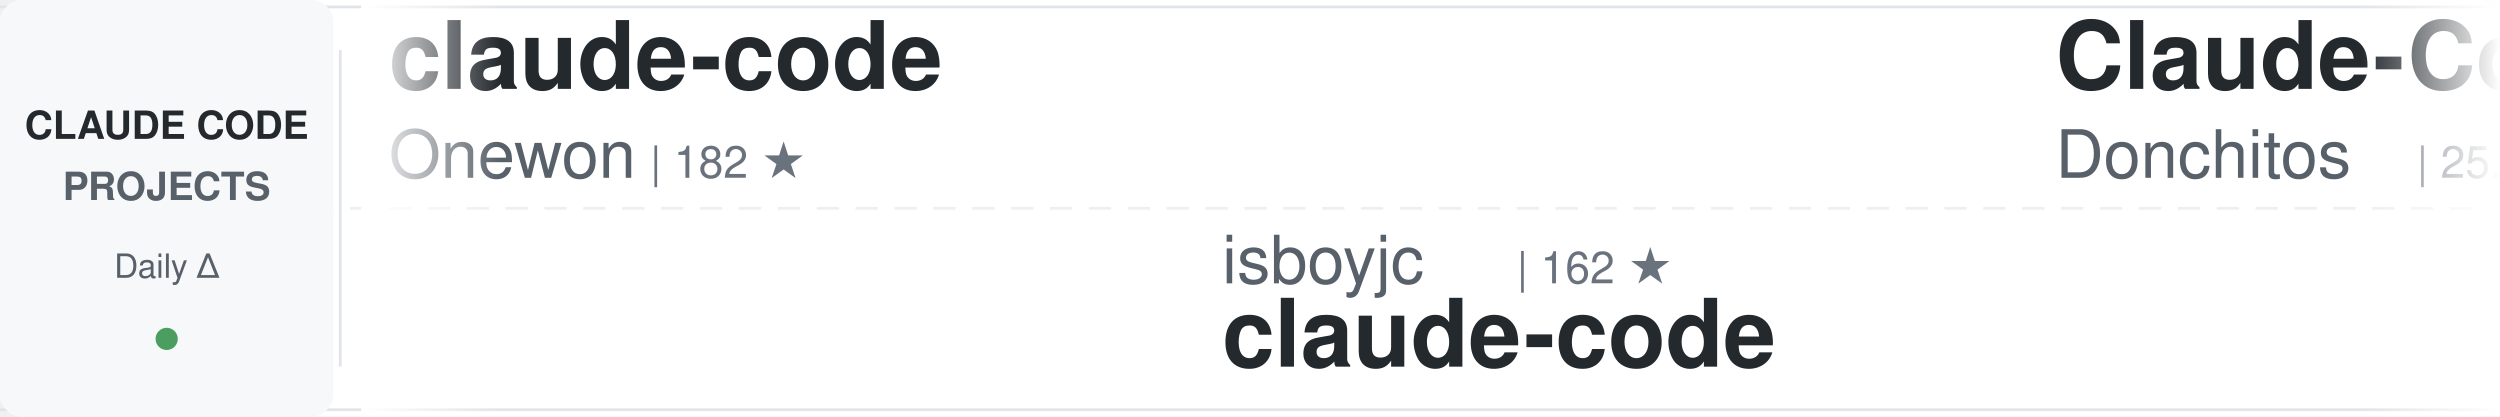
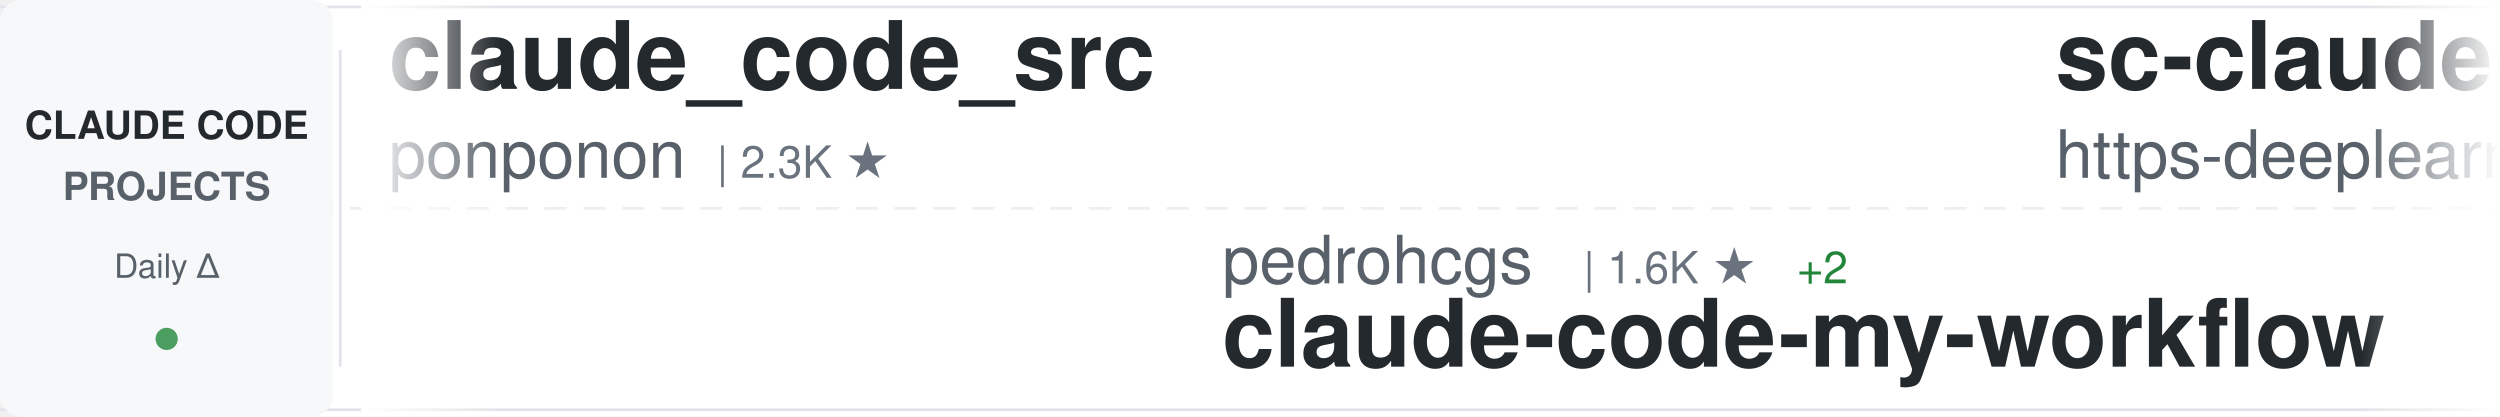
<svg xmlns="http://www.w3.org/2000/svg" width="900" height="150">
  <defs>
    <linearGradient id="awesomeLeftFade" x1="0%" y1="0%" x2="100%" y2="0%">
      <stop offset="0%" style="stop-color:#ffffff;stop-opacity:1" />
      <stop offset="100%" style="stop-color:#ffffff;stop-opacity:0" />
    </linearGradient>
    <linearGradient id="awesomeRightFade" x1="0%" y1="0%" x2="100%" y2="0%">
      <stop offset="0%" style="stop-color:#ffffff;stop-opacity:0" />
      <stop offset="100%" style="stop-color:#ffffff;stop-opacity:1" />
    </linearGradient>
  </defs>
  <rect width="900" height="150" fill="#ffffff" rx="8" />
  <rect x="0" y="2" width="900" height="1" fill="#e1e4e8" />
  <rect x="0" y="147" width="900" height="1" fill="#e1e4e8" />
  <line x1="0" y1="75" x2="900" y2="75" stroke="#e1e4e8" stroke-width="1" stroke-dasharray="8 6" opacity="0.6" />
  <rect x="0" y="0" width="120" height="150" fill="#f6f8fa" rx="8" />
  <text x="60" y="50" font-family="-apple-system, BlinkMacSystemFont, 'Segoe UI', Helvetica, Arial, sans-serif" font-size="14" font-weight="600" fill="#24292e" text-anchor="middle">CLAUDE CODE</text>
  <text x="60" y="72" font-family="-apple-system, BlinkMacSystemFont, 'Segoe UI', Helvetica, Arial, sans-serif" font-size="14" font-weight="600" fill="#586069" text-anchor="middle">PROJECTS</text>
  <text x="60" y="100" font-family="-apple-system, BlinkMacSystemFont, 'Segoe UI', Helvetica, Arial, sans-serif" font-size="12" font-weight="500" fill="#586069" text-anchor="middle">Daily Δ</text>
  <circle cx="60" cy="122" r="4" fill="#22863a" opacity="0.8" />
  <rect x="122" y="18" width="1" height="114" fill="#e1e4e8" />
  <clipPath id="awesomeTickerClip">
    <rect x="130" y="0" width="770" height="150" />
  </clipPath>
  <g clip-path="url(#awesomeTickerClip)">
    <g id="awesomeTickerItems">
      <animateTransform attributeName="transform" attributeType="XML" type="translate" from="0 0" to="-3000 0" dur="54s" repeatCount="indefinite" />
      <g transform="translate(0, 0)">
-         <text x="140" y="32" font-family="-apple-system, BlinkMacSystemFont, 'Segoe UI', Helvetica, Arial, sans-serif" font-size="34" font-weight="600" fill="#24292e">claude-code</text>
-         <text x="140" y="64" font-family="-apple-system, BlinkMacSystemFont, 'Segoe UI', Helvetica, Arial, sans-serif" font-size="24" font-weight="400" fill="#586069">Onewon</text>
-         <text x="234" y="64" font-family="-apple-system, BlinkMacSystemFont, 'Segoe UI', Helvetica, Arial, sans-serif" font-size="16" font-weight="500" fill="#6a737d">| 182 ★</text>
+         <text x="140" y="32" font-family="-apple-system, BlinkMacSystemFont, 'Segoe UI', Helvetica, Arial, sans-serif" font-size="34" font-weight="600" fill="#24292e">claude_code_src</text>
+         <text x="140" y="64" font-family="-apple-system, BlinkMacSystemFont, 'Segoe UI', Helvetica, Arial, sans-serif" font-size="24" font-weight="400" fill="#586069">ponponon</text>
+         <text x="258" y="64" font-family="-apple-system, BlinkMacSystemFont, 'Segoe UI', Helvetica, Arial, sans-serif" font-size="16" font-weight="500" fill="#6a737d">| 2.3K ★</text>
      </g>
      <g transform="translate(300, 0)">
-         <text x="140" y="102" font-family="-apple-system, BlinkMacSystemFont, 'Segoe UI', Helvetica, Arial, sans-serif" font-size="24" font-weight="400" fill="#586069">isboyjc</text>
-         <text x="246" y="102" font-family="-apple-system, BlinkMacSystemFont, 'Segoe UI', Helvetica, Arial, sans-serif" font-size="16" font-weight="500" fill="#6a737d">| 162 ★</text>
-         <text x="140" y="132" font-family="-apple-system, BlinkMacSystemFont, 'Segoe UI', Helvetica, Arial, sans-serif" font-size="34" font-weight="600" fill="#24292e">claude-code</text>
+         <text x="140" y="102" font-family="-apple-system, BlinkMacSystemFont, 'Segoe UI', Helvetica, Arial, sans-serif" font-size="24" font-weight="400" fill="#586069">pedrohcgs</text>
+         <text x="270" y="102" font-family="-apple-system, BlinkMacSystemFont, 'Segoe UI', Helvetica, Arial, sans-serif" font-size="16" font-weight="500" fill="#6a737d">| 1.6K ★</text>
+         <text x="347" y="102" font-family="-apple-system, BlinkMacSystemFont, 'Segoe UI', Helvetica, Arial, sans-serif" font-size="16" font-weight="500" fill="#22863a"> +2</text>
+         <text x="140" y="132" font-family="-apple-system, BlinkMacSystemFont, 'Segoe UI', Helvetica, Arial, sans-serif" font-size="34" font-weight="600" fill="#24292e">claude-code-my-workflow</text>
      </g>
      <g transform="translate(600, 0)">
-         <text x="140" y="32" font-family="-apple-system, BlinkMacSystemFont, 'Segoe UI', Helvetica, Arial, sans-serif" font-size="34" font-weight="600" fill="#24292e">Claude-Code-Game-Studios</text>
-         <text x="140" y="64" font-family="-apple-system, BlinkMacSystemFont, 'Segoe UI', Helvetica, Arial, sans-serif" font-size="24" font-weight="400" fill="#586069">Donchitos</text>
-         <text x="270" y="64" font-family="-apple-system, BlinkMacSystemFont, 'Segoe UI', Helvetica, Arial, sans-serif" font-size="16" font-weight="500" fill="#6a737d">| 25.3K ★</text>
-         <text x="356" y="64" font-family="-apple-system, BlinkMacSystemFont, 'Segoe UI', Helvetica, Arial, sans-serif" font-size="16" font-weight="500" fill="#22863a"> +15</text>
+         <text x="140" y="32" font-family="-apple-system, BlinkMacSystemFont, 'Segoe UI', Helvetica, Arial, sans-serif" font-size="34" font-weight="600" fill="#24292e">sc-claude-code-files</text>
+         <text x="140" y="64" font-family="-apple-system, BlinkMacSystemFont, 'Segoe UI', Helvetica, Arial, sans-serif" font-size="24" font-weight="400" fill="#586069">https-deeplearning-ai</text>
+         <text x="414" y="64" font-family="-apple-system, BlinkMacSystemFont, 'Segoe UI', Helvetica, Arial, sans-serif" font-size="16" font-weight="500" fill="#6a737d">| 549 ★</text>
      </g>
      <g transform="translate(900, 0)">
-         <text x="140" y="102" font-family="-apple-system, BlinkMacSystemFont, 'Segoe UI', Helvetica, Arial, sans-serif" font-size="24" font-weight="400" fill="#586069">VineeTagarwaL-code</text>
-         <text x="378" y="102" font-family="-apple-system, BlinkMacSystemFont, 'Segoe UI', Helvetica, Arial, sans-serif" font-size="16" font-weight="500" fill="#6a737d">| 273 ★</text>
-         <text x="140" y="132" font-family="-apple-system, BlinkMacSystemFont, 'Segoe UI', Helvetica, Arial, sans-serif" font-size="34" font-weight="600" fill="#24292e">claude-code</text>
+         <text x="140" y="102" font-family="-apple-system, BlinkMacSystemFont, 'Segoe UI', Helvetica, Arial, sans-serif" font-size="24" font-weight="400" fill="#586069">multica-ai</text>
+         <text x="282" y="102" font-family="-apple-system, BlinkMacSystemFont, 'Segoe UI', Helvetica, Arial, sans-serif" font-size="16" font-weight="500" fill="#6a737d">| 214.4K ★</text>
+         <text x="377" y="102" font-family="-apple-system, BlinkMacSystemFont, 'Segoe UI', Helvetica, Arial, sans-serif" font-size="16" font-weight="500" fill="#22863a"> +80</text>
+         <text x="140" y="132" font-family="-apple-system, BlinkMacSystemFont, 'Segoe UI', Helvetica, Arial, sans-serif" font-size="34" font-weight="600" fill="#24292e">andrej-karpathy-skills</text>
      </g>
      <g transform="translate(1200, 0)">
-         <text x="140" y="32" font-family="-apple-system, BlinkMacSystemFont, 'Segoe UI', Helvetica, Arial, sans-serif" font-size="34" font-weight="600" fill="#24292e">awesome-claude-code-suba...</text>
-         <text x="140" y="64" font-family="-apple-system, BlinkMacSystemFont, 'Segoe UI', Helvetica, Arial, sans-serif" font-size="24" font-weight="400" fill="#586069">VoltAgent</text>
-         <text x="270" y="64" font-family="-apple-system, BlinkMacSystemFont, 'Segoe UI', Helvetica, Arial, sans-serif" font-size="16" font-weight="500" fill="#6a737d">| 25.2K ★</text>
-         <text x="356" y="64" font-family="-apple-system, BlinkMacSystemFont, 'Segoe UI', Helvetica, Arial, sans-serif" font-size="16" font-weight="500" fill="#22863a"> +3</text>
+         <text x="140" y="32" font-family="-apple-system, BlinkMacSystemFont, 'Segoe UI', Helvetica, Arial, sans-serif" font-size="34" font-weight="600" fill="#24292e">arcads-claude-code</text>
+         <text x="140" y="64" font-family="-apple-system, BlinkMacSystemFont, 'Segoe UI', Helvetica, Arial, sans-serif" font-size="24" font-weight="400" fill="#586069">krusemediallc</text>
+         <text x="318" y="64" font-family="-apple-system, BlinkMacSystemFont, 'Segoe UI', Helvetica, Arial, sans-serif" font-size="16" font-weight="500" fill="#6a737d">| 1.5K ★</text>
+         <text x="395" y="64" font-family="-apple-system, BlinkMacSystemFont, 'Segoe UI', Helvetica, Arial, sans-serif" font-size="16" font-weight="500" fill="#22863a"> +1</text>
      </g>
      <g transform="translate(1500, 0)">
-         <text x="140" y="102" font-family="-apple-system, BlinkMacSystemFont, 'Segoe UI', Helvetica, Arial, sans-serif" font-size="24" font-weight="400" fill="#586069">JrCx7scC</text>
-         <text x="258" y="102" font-family="-apple-system, BlinkMacSystemFont, 'Segoe UI', Helvetica, Arial, sans-serif" font-size="16" font-weight="500" fill="#6a737d">| 376 ★</text>
-         <text x="140" y="132" font-family="-apple-system, BlinkMacSystemFont, 'Segoe UI', Helvetica, Arial, sans-serif" font-size="34" font-weight="600" fill="#24292e">claude-code-source</text>
+         <text x="140" y="102" font-family="-apple-system, BlinkMacSystemFont, 'Segoe UI', Helvetica, Arial, sans-serif" font-size="24" font-weight="400" fill="#586069">huangserva</text>
+         <text x="282" y="102" font-family="-apple-system, BlinkMacSystemFont, 'Segoe UI', Helvetica, Arial, sans-serif" font-size="16" font-weight="500" fill="#6a737d">| 630 ★</text>
+         <text x="140" y="132" font-family="-apple-system, BlinkMacSystemFont, 'Segoe UI', Helvetica, Arial, sans-serif" font-size="34" font-weight="600" fill="#24292e">claude-code-cli</text>
      </g>
      <g transform="translate(1800, 0)">
-         <text x="140" y="32" font-family="-apple-system, BlinkMacSystemFont, 'Segoe UI', Helvetica, Arial, sans-serif" font-size="34" font-weight="600" fill="#24292e">Dive-into-Claude-Code</text>
-         <text x="140" y="64" font-family="-apple-system, BlinkMacSystemFont, 'Segoe UI', Helvetica, Arial, sans-serif" font-size="24" font-weight="400" fill="#586069">VILA-Lab</text>
-         <text x="258" y="64" font-family="-apple-system, BlinkMacSystemFont, 'Segoe UI', Helvetica, Arial, sans-serif" font-size="16" font-weight="500" fill="#6a737d">| 2.1K ★</text>
+         <text x="140" y="32" font-family="-apple-system, BlinkMacSystemFont, 'Segoe UI', Helvetica, Arial, sans-serif" font-size="34" font-weight="600" fill="#24292e">free-claude-code</text>
+         <text x="140" y="64" font-family="-apple-system, BlinkMacSystemFont, 'Segoe UI', Helvetica, Arial, sans-serif" font-size="24" font-weight="400" fill="#586069">Alishahryar1</text>
+         <text x="306" y="64" font-family="-apple-system, BlinkMacSystemFont, 'Segoe UI', Helvetica, Arial, sans-serif" font-size="16" font-weight="500" fill="#6a737d">| 55.6K ★</text>
+         <text x="392" y="64" font-family="-apple-system, BlinkMacSystemFont, 'Segoe UI', Helvetica, Arial, sans-serif" font-size="16" font-weight="500" fill="#22863a"> +40</text>
      </g>
      <g transform="translate(2100, 0)">
-         <text x="140" y="102" font-family="-apple-system, BlinkMacSystemFont, 'Segoe UI', Helvetica, Arial, sans-serif" font-size="24" font-weight="400" fill="#586069">KPR111</text>
-         <text x="234" y="102" font-family="-apple-system, BlinkMacSystemFont, 'Segoe UI', Helvetica, Arial, sans-serif" font-size="16" font-weight="500" fill="#6a737d">| 18 ★</text>
-         <text x="140" y="132" font-family="-apple-system, BlinkMacSystemFont, 'Segoe UI', Helvetica, Arial, sans-serif" font-size="34" font-weight="600" fill="#24292e">Claude-Code</text>
+         <text x="140" y="102" font-family="-apple-system, BlinkMacSystemFont, 'Segoe UI', Helvetica, Arial, sans-serif" font-size="24" font-weight="400" fill="#586069">jqueryscript</text>
+         <text x="306" y="102" font-family="-apple-system, BlinkMacSystemFont, 'Segoe UI', Helvetica, Arial, sans-serif" font-size="16" font-weight="500" fill="#6a737d">| 518 ★</text>
+         <text x="374" y="102" font-family="-apple-system, BlinkMacSystemFont, 'Segoe UI', Helvetica, Arial, sans-serif" font-size="16" font-weight="500" fill="#22863a"> +1</text>
+         <text x="140" y="132" font-family="-apple-system, BlinkMacSystemFont, 'Segoe UI', Helvetica, Arial, sans-serif" font-size="34" font-weight="600" fill="#24292e">awesome-claude-code</text>
      </g>
      <g transform="translate(2400, 0)">
-         <text x="140" y="32" font-family="-apple-system, BlinkMacSystemFont, 'Segoe UI', Helvetica, Arial, sans-serif" font-size="34" font-weight="600" fill="#24292e">claude-code-action</text>
-         <text x="140" y="64" font-family="-apple-system, BlinkMacSystemFont, 'Segoe UI', Helvetica, Arial, sans-serif" font-size="24" font-weight="400" fill="#586069">anthropics</text>
-         <text x="282" y="64" font-family="-apple-system, BlinkMacSystemFont, 'Segoe UI', Helvetica, Arial, sans-serif" font-size="16" font-weight="500" fill="#6a737d">| 8.9K ★</text>
-         <text x="359" y="64" font-family="-apple-system, BlinkMacSystemFont, 'Segoe UI', Helvetica, Arial, sans-serif" font-size="16" font-weight="500" fill="#22863a"> +2</text>
+         <text x="140" y="32" font-family="-apple-system, BlinkMacSystemFont, 'Segoe UI', Helvetica, Arial, sans-serif" font-size="34" font-weight="600" fill="#24292e">claude-code-templates</text>
+         <text x="140" y="64" font-family="-apple-system, BlinkMacSystemFont, 'Segoe UI', Helvetica, Arial, sans-serif" font-size="24" font-weight="400" fill="#586069">davila7</text>
+         <text x="246" y="64" font-family="-apple-system, BlinkMacSystemFont, 'Segoe UI', Helvetica, Arial, sans-serif" font-size="16" font-weight="500" fill="#6a737d">| 30.9K ★</text>
+         <text x="332" y="64" font-family="-apple-system, BlinkMacSystemFont, 'Segoe UI', Helvetica, Arial, sans-serif" font-size="16" font-weight="500" fill="#22863a"> +11</text>
      </g>
      <g transform="translate(2700, 0)">
-         <text x="140" y="102" font-family="-apple-system, BlinkMacSystemFont, 'Segoe UI', Helvetica, Arial, sans-serif" font-size="24" font-weight="400" fill="#586069">ykdojo</text>
-         <text x="234" y="102" font-family="-apple-system, BlinkMacSystemFont, 'Segoe UI', Helvetica, Arial, sans-serif" font-size="16" font-weight="500" fill="#6a737d">| 10.1K ★</text>
-         <text x="320" y="102" font-family="-apple-system, BlinkMacSystemFont, 'Segoe UI', Helvetica, Arial, sans-serif" font-size="16" font-weight="500" fill="#22863a"> +1</text>
-         <text x="140" y="132" font-family="-apple-system, BlinkMacSystemFont, 'Segoe UI', Helvetica, Arial, sans-serif" font-size="34" font-weight="600" fill="#24292e">claude-code-tips</text>
+         <text x="140" y="102" font-family="-apple-system, BlinkMacSystemFont, 'Segoe UI', Helvetica, Arial, sans-serif" font-size="24" font-weight="400" fill="#586069">darcyegb</text>
+         <text x="258" y="102" font-family="-apple-system, BlinkMacSystemFont, 'Segoe UI', Helvetica, Arial, sans-serif" font-size="16" font-weight="500" fill="#6a737d">| 765 ★</text>
+         <text x="140" y="132" font-family="-apple-system, BlinkMacSystemFont, 'Segoe UI', Helvetica, Arial, sans-serif" font-size="34" font-weight="600" fill="#24292e">ClaudeCodeAgents</text>
      </g>
      <g transform="translate(3000, 0)">
-         <text x="140" y="32" font-family="-apple-system, BlinkMacSystemFont, 'Segoe UI', Helvetica, Arial, sans-serif" font-size="34" font-weight="600" fill="#24292e">claude-code</text>
-         <text x="140" y="64" font-family="-apple-system, BlinkMacSystemFont, 'Segoe UI', Helvetica, Arial, sans-serif" font-size="24" font-weight="400" fill="#586069">Onewon</text>
-         <text x="234" y="64" font-family="-apple-system, BlinkMacSystemFont, 'Segoe UI', Helvetica, Arial, sans-serif" font-size="16" font-weight="500" fill="#6a737d">| 182 ★</text>
+         <text x="140" y="32" font-family="-apple-system, BlinkMacSystemFont, 'Segoe UI', Helvetica, Arial, sans-serif" font-size="34" font-weight="600" fill="#24292e">claude_code_src</text>
+         <text x="140" y="64" font-family="-apple-system, BlinkMacSystemFont, 'Segoe UI', Helvetica, Arial, sans-serif" font-size="24" font-weight="400" fill="#586069">ponponon</text>
+         <text x="258" y="64" font-family="-apple-system, BlinkMacSystemFont, 'Segoe UI', Helvetica, Arial, sans-serif" font-size="16" font-weight="500" fill="#6a737d">| 2.3K ★</text>
      </g>
      <g transform="translate(3300, 0)">
-         <text x="140" y="102" font-family="-apple-system, BlinkMacSystemFont, 'Segoe UI', Helvetica, Arial, sans-serif" font-size="24" font-weight="400" fill="#586069">isboyjc</text>
-         <text x="246" y="102" font-family="-apple-system, BlinkMacSystemFont, 'Segoe UI', Helvetica, Arial, sans-serif" font-size="16" font-weight="500" fill="#6a737d">| 162 ★</text>
-         <text x="140" y="132" font-family="-apple-system, BlinkMacSystemFont, 'Segoe UI', Helvetica, Arial, sans-serif" font-size="34" font-weight="600" fill="#24292e">claude-code</text>
+         <text x="140" y="102" font-family="-apple-system, BlinkMacSystemFont, 'Segoe UI', Helvetica, Arial, sans-serif" font-size="24" font-weight="400" fill="#586069">pedrohcgs</text>
+         <text x="270" y="102" font-family="-apple-system, BlinkMacSystemFont, 'Segoe UI', Helvetica, Arial, sans-serif" font-size="16" font-weight="500" fill="#6a737d">| 1.6K ★</text>
+         <text x="347" y="102" font-family="-apple-system, BlinkMacSystemFont, 'Segoe UI', Helvetica, Arial, sans-serif" font-size="16" font-weight="500" fill="#22863a"> +2</text>
+         <text x="140" y="132" font-family="-apple-system, BlinkMacSystemFont, 'Segoe UI', Helvetica, Arial, sans-serif" font-size="34" font-weight="600" fill="#24292e">claude-code-my-workflow</text>
      </g>
      <g transform="translate(3600, 0)">
-         <text x="140" y="32" font-family="-apple-system, BlinkMacSystemFont, 'Segoe UI', Helvetica, Arial, sans-serif" font-size="34" font-weight="600" fill="#24292e">Claude-Code-Game-Studios</text>
-         <text x="140" y="64" font-family="-apple-system, BlinkMacSystemFont, 'Segoe UI', Helvetica, Arial, sans-serif" font-size="24" font-weight="400" fill="#586069">Donchitos</text>
-         <text x="270" y="64" font-family="-apple-system, BlinkMacSystemFont, 'Segoe UI', Helvetica, Arial, sans-serif" font-size="16" font-weight="500" fill="#6a737d">| 25.3K ★</text>
-         <text x="356" y="64" font-family="-apple-system, BlinkMacSystemFont, 'Segoe UI', Helvetica, Arial, sans-serif" font-size="16" font-weight="500" fill="#22863a"> +15</text>
+         <text x="140" y="32" font-family="-apple-system, BlinkMacSystemFont, 'Segoe UI', Helvetica, Arial, sans-serif" font-size="34" font-weight="600" fill="#24292e">sc-claude-code-files</text>
+         <text x="140" y="64" font-family="-apple-system, BlinkMacSystemFont, 'Segoe UI', Helvetica, Arial, sans-serif" font-size="24" font-weight="400" fill="#586069">https-deeplearning-ai</text>
+         <text x="414" y="64" font-family="-apple-system, BlinkMacSystemFont, 'Segoe UI', Helvetica, Arial, sans-serif" font-size="16" font-weight="500" fill="#6a737d">| 549 ★</text>
      </g>
      <g transform="translate(3900, 0)">
-         <text x="140" y="102" font-family="-apple-system, BlinkMacSystemFont, 'Segoe UI', Helvetica, Arial, sans-serif" font-size="24" font-weight="400" fill="#586069">VineeTagarwaL-code</text>
-         <text x="378" y="102" font-family="-apple-system, BlinkMacSystemFont, 'Segoe UI', Helvetica, Arial, sans-serif" font-size="16" font-weight="500" fill="#6a737d">| 273 ★</text>
-         <text x="140" y="132" font-family="-apple-system, BlinkMacSystemFont, 'Segoe UI', Helvetica, Arial, sans-serif" font-size="34" font-weight="600" fill="#24292e">claude-code</text>
+         <text x="140" y="102" font-family="-apple-system, BlinkMacSystemFont, 'Segoe UI', Helvetica, Arial, sans-serif" font-size="24" font-weight="400" fill="#586069">multica-ai</text>
+         <text x="282" y="102" font-family="-apple-system, BlinkMacSystemFont, 'Segoe UI', Helvetica, Arial, sans-serif" font-size="16" font-weight="500" fill="#6a737d">| 214.4K ★</text>
+         <text x="377" y="102" font-family="-apple-system, BlinkMacSystemFont, 'Segoe UI', Helvetica, Arial, sans-serif" font-size="16" font-weight="500" fill="#22863a"> +80</text>
+         <text x="140" y="132" font-family="-apple-system, BlinkMacSystemFont, 'Segoe UI', Helvetica, Arial, sans-serif" font-size="34" font-weight="600" fill="#24292e">andrej-karpathy-skills</text>
      </g>
    </g>
  </g>
  <rect x="130" y="0" width="50" height="150" fill="url(#awesomeLeftFade)" />
  <rect x="850" y="0" width="50" height="150" fill="url(#awesomeRightFade)" />
</svg>
